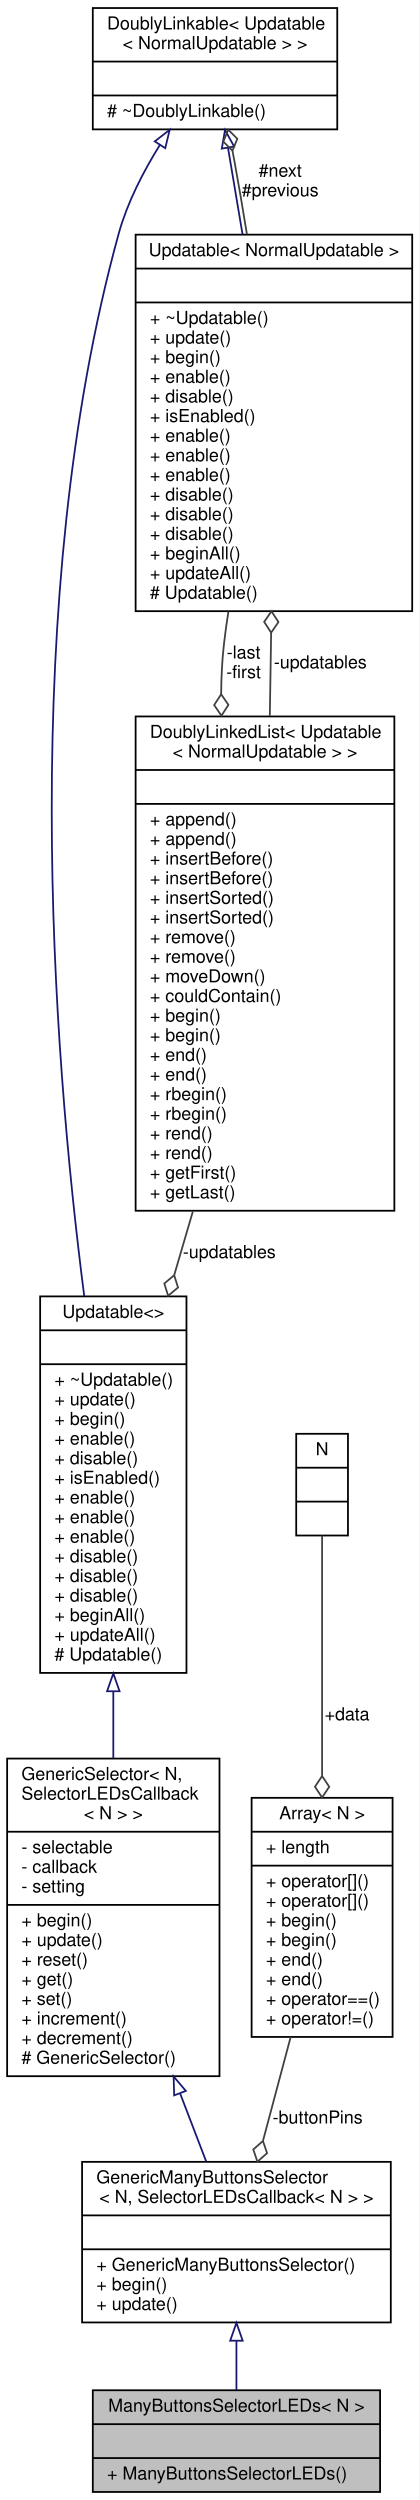
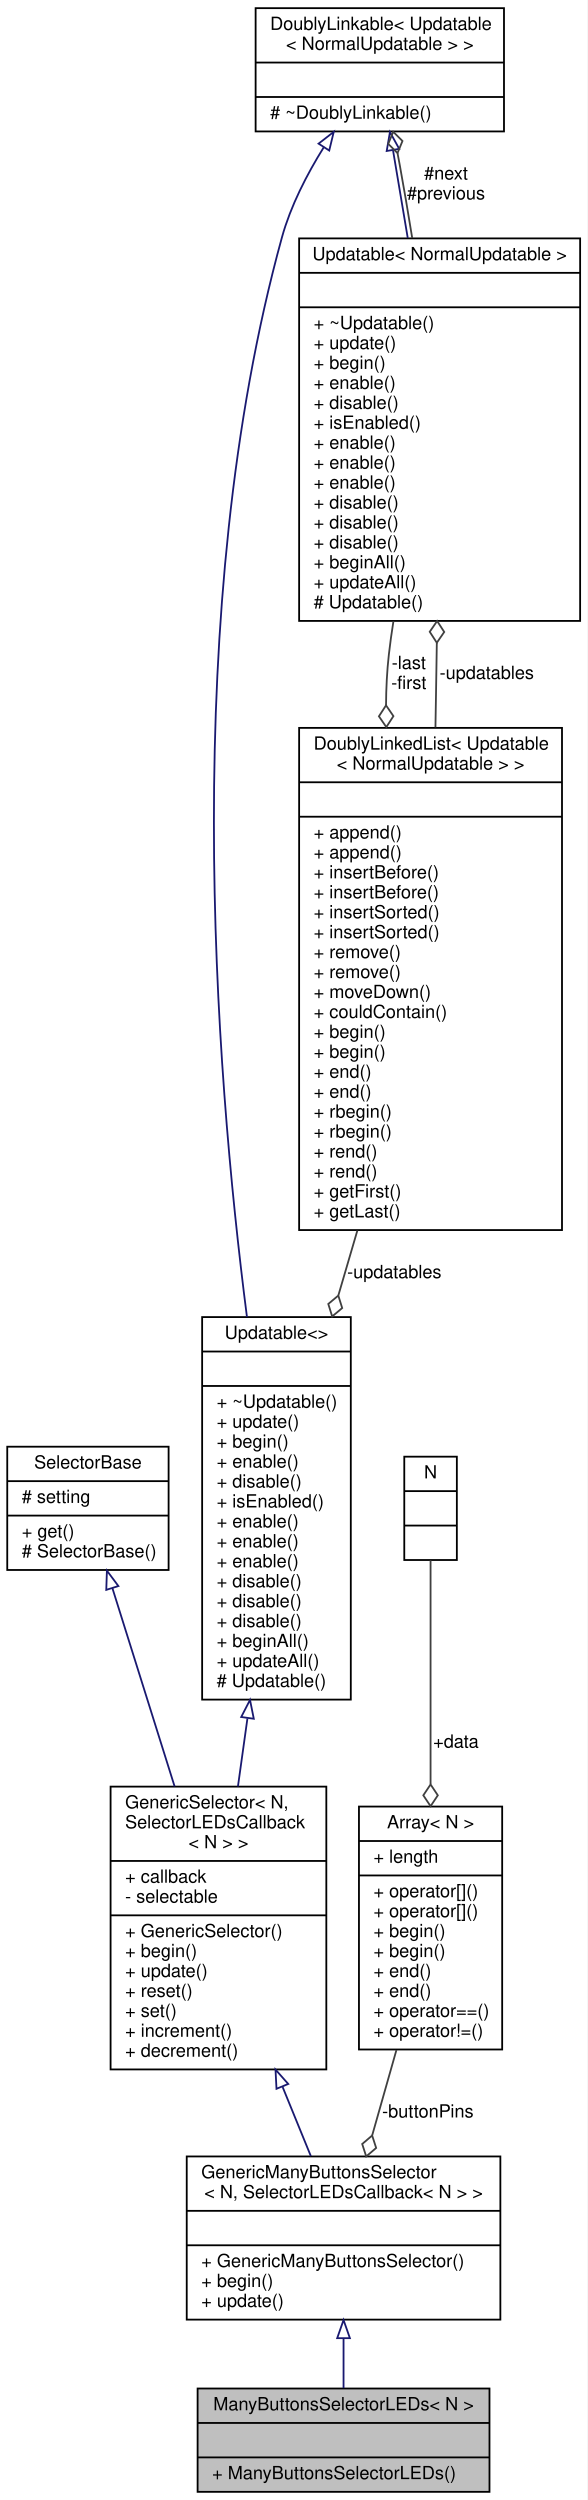
- <svg xmlns="http://www.w3.org/2000/svg" xmlns:xlink="http://www.w3.org/1999/xlink" width="235pt" height="1401pt" viewBox="0.00 0.00 235.00 1401.00">
-   <g id="graph0" class="graph" transform="scale(1 1) rotate(0) translate(4 1397)">
-     <polygon fill="white" stroke="none" points="-4,4 -4,-1397 231,-1397 231,4 -4,4" />
+ <svg xmlns="http://www.w3.org/2000/svg" xmlns:xlink="http://www.w3.org/1999/xlink" width="324pt" height="1379pt" viewBox="0.00 0.00 324.00 1379.00">
+   <g id="graph0" class="graph" transform="scale(1 1) rotate(0) translate(4 1375)">
+     <polygon fill="white" stroke="none" points="-4,4 -4,-1375 320,-1375 320,4 -4,4" />
    <g id="node1" class="node">
      <g id="a_node1">
        <a xlink:title=" ">
-           <polygon fill="#bfbfbf" stroke="black" points="48,-0.5 48,-57.5 209,-57.5 209,-0.5 48,-0.5" />
-           <text text-anchor="middle" x="128.5" y="-45.5" font-family="Helvetica,sans-Serif" font-size="10.00">ManyButtonsSelectorLEDs&lt; N &gt;</text>
-           <polyline fill="none" stroke="black" points="48,-38.5 209,-38.5 " />
-           <text text-anchor="middle" x="128.5" y="-26.5" font-family="Helvetica,sans-Serif" font-size="10.00"> </text>
-           <polyline fill="none" stroke="black" points="48,-19.5 209,-19.5 " />
-           <text text-anchor="start" x="56" y="-7.5" font-family="Helvetica,sans-Serif" font-size="10.00">+ ManyButtonsSelectorLEDs()</text>
+           <polygon fill="#bfbfbf" stroke="black" points="105,-0.5 105,-57.5 266,-57.5 266,-0.5 105,-0.5" />
+           <text text-anchor="middle" x="185.5" y="-45.5" font-family="Helvetica,sans-Serif" font-size="10.00">ManyButtonsSelectorLEDs&lt; N &gt;</text>
+           <polyline fill="none" stroke="black" points="105,-38.5 266,-38.5 " />
+           <text text-anchor="middle" x="185.5" y="-26.5" font-family="Helvetica,sans-Serif" font-size="10.00"> </text>
+           <polyline fill="none" stroke="black" points="105,-19.5 266,-19.5 " />
+           <text text-anchor="start" x="113" y="-7.5" font-family="Helvetica,sans-Serif" font-size="10.00">+ ManyButtonsSelectorLEDs()</text>
        </a>
      </g>
    </g>
    <g id="node2" class="node">
      <g id="a_node2">
        <a xlink:href="../../de/d1e/classGenericManyButtonsSelector.html" target="_top" xlink:title=" ">
-           <polygon fill="white" stroke="black" points="42,-95.5 42,-185.5 215,-185.5 215,-95.5 42,-95.5" />
-           <text text-anchor="start" x="50" y="-173.5" font-family="Helvetica,sans-Serif" font-size="10.00">GenericManyButtonsSelector</text>
-           <text text-anchor="middle" x="128.5" y="-162.5" font-family="Helvetica,sans-Serif" font-size="10.00">&lt; N, SelectorLEDsCallback&lt; N &gt; &gt;</text>
-           <polyline fill="none" stroke="black" points="42,-155.5 215,-155.5 " />
-           <text text-anchor="middle" x="128.5" y="-143.5" font-family="Helvetica,sans-Serif" font-size="10.00"> </text>
-           <polyline fill="none" stroke="black" points="42,-136.5 215,-136.5 " />
-           <text text-anchor="start" x="50" y="-124.5" font-family="Helvetica,sans-Serif" font-size="10.00">+ GenericManyButtonsSelector()</text>
-           <text text-anchor="start" x="50" y="-113.5" font-family="Helvetica,sans-Serif" font-size="10.00">+ begin()</text>
-           <text text-anchor="start" x="50" y="-102.5" font-family="Helvetica,sans-Serif" font-size="10.00">+ update()</text>
+           <polygon fill="white" stroke="black" points="99,-95.5 99,-185.5 272,-185.5 272,-95.5 99,-95.5" />
+           <text text-anchor="start" x="107" y="-173.5" font-family="Helvetica,sans-Serif" font-size="10.00">GenericManyButtonsSelector</text>
+           <text text-anchor="middle" x="185.5" y="-162.5" font-family="Helvetica,sans-Serif" font-size="10.00">&lt; N, SelectorLEDsCallback&lt; N &gt; &gt;</text>
+           <polyline fill="none" stroke="black" points="99,-155.5 272,-155.5 " />
+           <text text-anchor="middle" x="185.5" y="-143.5" font-family="Helvetica,sans-Serif" font-size="10.00"> </text>
+           <polyline fill="none" stroke="black" points="99,-136.5 272,-136.5 " />
+           <text text-anchor="start" x="107" y="-124.5" font-family="Helvetica,sans-Serif" font-size="10.00">+ GenericManyButtonsSelector()</text>
+           <text text-anchor="start" x="107" y="-113.5" font-family="Helvetica,sans-Serif" font-size="10.00">+ begin()</text>
+           <text text-anchor="start" x="107" y="-102.5" font-family="Helvetica,sans-Serif" font-size="10.00">+ update()</text>
        </a>
      </g>
    </g>
    <g id="edge1" class="edge">
-       <path fill="none" stroke="midnightblue" d="M128.5,-85.043C128.5,-75.558 128.5,-66.06 128.5,-57.69" />
-       <polygon fill="none" stroke="midnightblue" points="125,-85.278 128.5,-95.278 132,-85.278 125,-85.278" />
+       <path fill="none" stroke="midnightblue" d="M185.5,-85.043C185.5,-75.558 185.5,-66.06 185.5,-57.69" />
+       <polygon fill="none" stroke="midnightblue" points="182,-85.278 185.5,-95.278 189,-85.278 182,-85.278" />
    </g>
    <g id="node3" class="node">
      <g id="a_node3">
        <a xlink:href="../../d0/d04/classGenericSelector.html" target="_top" xlink:title=" ">
-           <polygon fill="white" stroke="black" points="0,-233.5 0,-411.5 119,-411.5 119,-233.5 0,-233.5" />
-           <text text-anchor="start" x="8" y="-399.5" font-family="Helvetica,sans-Serif" font-size="10.00">GenericSelector&lt; N,</text>
-           <text text-anchor="start" x="8" y="-388.5" font-family="Helvetica,sans-Serif" font-size="10.00"> SelectorLEDsCallback</text>
-           <text text-anchor="middle" x="59.5" y="-377.5" font-family="Helvetica,sans-Serif" font-size="10.00">&lt; N &gt; &gt;</text>
-           <polyline fill="none" stroke="black" points="0,-370.5 119,-370.5 " />
-           <text text-anchor="start" x="8" y="-358.5" font-family="Helvetica,sans-Serif" font-size="10.00">- selectable</text>
-           <text text-anchor="start" x="8" y="-347.5" font-family="Helvetica,sans-Serif" font-size="10.00">- callback</text>
-           <text text-anchor="start" x="8" y="-336.5" font-family="Helvetica,sans-Serif" font-size="10.00">- setting</text>
-           <polyline fill="none" stroke="black" points="0,-329.5 119,-329.5 " />
-           <text text-anchor="start" x="8" y="-317.5" font-family="Helvetica,sans-Serif" font-size="10.00">+ begin()</text>
-           <text text-anchor="start" x="8" y="-306.5" font-family="Helvetica,sans-Serif" font-size="10.00">+ update()</text>
-           <text text-anchor="start" x="8" y="-295.5" font-family="Helvetica,sans-Serif" font-size="10.00">+ reset()</text>
-           <text text-anchor="start" x="8" y="-284.5" font-family="Helvetica,sans-Serif" font-size="10.00">+ get()</text>
-           <text text-anchor="start" x="8" y="-273.5" font-family="Helvetica,sans-Serif" font-size="10.00">+ set()</text>
-           <text text-anchor="start" x="8" y="-262.5" font-family="Helvetica,sans-Serif" font-size="10.00">+ increment()</text>
-           <text text-anchor="start" x="8" y="-251.5" font-family="Helvetica,sans-Serif" font-size="10.00">+ decrement()</text>
-           <text text-anchor="start" x="8" y="-240.5" font-family="Helvetica,sans-Serif" font-size="10.00"># GenericSelector()</text>
+           <polygon fill="white" stroke="black" points="57,-233.5 57,-389.5 176,-389.5 176,-233.5 57,-233.5" />
+           <text text-anchor="start" x="65" y="-377.5" font-family="Helvetica,sans-Serif" font-size="10.00">GenericSelector&lt; N,</text>
+           <text text-anchor="start" x="65" y="-366.5" font-family="Helvetica,sans-Serif" font-size="10.00"> SelectorLEDsCallback</text>
+           <text text-anchor="middle" x="116.5" y="-355.5" font-family="Helvetica,sans-Serif" font-size="10.00">&lt; N &gt; &gt;</text>
+           <polyline fill="none" stroke="black" points="57,-348.5 176,-348.5 " />
+           <text text-anchor="start" x="65" y="-336.5" font-family="Helvetica,sans-Serif" font-size="10.00">+ callback</text>
+           <text text-anchor="start" x="65" y="-325.5" font-family="Helvetica,sans-Serif" font-size="10.00">- selectable</text>
+           <polyline fill="none" stroke="black" points="57,-318.5 176,-318.5 " />
+           <text text-anchor="start" x="65" y="-306.5" font-family="Helvetica,sans-Serif" font-size="10.00">+ GenericSelector()</text>
+           <text text-anchor="start" x="65" y="-295.5" font-family="Helvetica,sans-Serif" font-size="10.00">+ begin()</text>
+           <text text-anchor="start" x="65" y="-284.5" font-family="Helvetica,sans-Serif" font-size="10.00">+ update()</text>
+           <text text-anchor="start" x="65" y="-273.5" font-family="Helvetica,sans-Serif" font-size="10.00">+ reset()</text>
+           <text text-anchor="start" x="65" y="-262.5" font-family="Helvetica,sans-Serif" font-size="10.00">+ set()</text>
+           <text text-anchor="start" x="65" y="-251.5" font-family="Helvetica,sans-Serif" font-size="10.00">+ increment()</text>
+           <text text-anchor="start" x="65" y="-240.5" font-family="Helvetica,sans-Serif" font-size="10.00">+ decrement()</text>
        </a>
      </g>
    </g>
    <g id="edge2" class="edge">
-       <path fill="none" stroke="midnightblue" d="M97.011,-223.645C102.105,-210.356 107.111,-197.296 111.58,-185.638" />
-       <polygon fill="none" stroke="midnightblue" points="93.604,-222.755 93.293,-233.346 100.14,-225.261 93.604,-222.755" />
+       <path fill="none" stroke="midnightblue" d="M151.896,-223.804C157.29,-210.593 162.655,-197.454 167.463,-185.679" />
+       <polygon fill="none" stroke="midnightblue" points="148.511,-222.837 147.971,-233.418 154.992,-225.483 148.511,-222.837" />
    </g>
    <g id="node4" class="node">
      <g id="a_node4">
-         <a xlink:href="../../d5/de0/classUpdatable.html" target="_top" xlink:title=" ">
-           <polygon fill="white" stroke="black" points="18.5,-459.5 18.5,-670.5 100.5,-670.5 100.5,-459.5 18.5,-459.5" />
-           <text text-anchor="middle" x="59.5" y="-658.5" font-family="Helvetica,sans-Serif" font-size="10.00">Updatable&lt;&gt;</text>
-           <polyline fill="none" stroke="black" points="18.5,-651.5 100.5,-651.5 " />
-           <text text-anchor="middle" x="59.5" y="-639.5" font-family="Helvetica,sans-Serif" font-size="10.00"> </text>
-           <polyline fill="none" stroke="black" points="18.5,-632.5 100.5,-632.5 " />
-           <text text-anchor="start" x="26.5" y="-620.5" font-family="Helvetica,sans-Serif" font-size="10.00">+ ~Updatable()</text>
-           <text text-anchor="start" x="26.5" y="-609.5" font-family="Helvetica,sans-Serif" font-size="10.00">+ update()</text>
-           <text text-anchor="start" x="26.5" y="-598.5" font-family="Helvetica,sans-Serif" font-size="10.00">+ begin()</text>
-           <text text-anchor="start" x="26.5" y="-587.5" font-family="Helvetica,sans-Serif" font-size="10.00">+ enable()</text>
-           <text text-anchor="start" x="26.5" y="-576.5" font-family="Helvetica,sans-Serif" font-size="10.00">+ disable()</text>
-           <text text-anchor="start" x="26.5" y="-565.5" font-family="Helvetica,sans-Serif" font-size="10.00">+ isEnabled()</text>
-           <text text-anchor="start" x="26.5" y="-554.5" font-family="Helvetica,sans-Serif" font-size="10.00">+ enable()</text>
-           <text text-anchor="start" x="26.5" y="-543.5" font-family="Helvetica,sans-Serif" font-size="10.00">+ enable()</text>
-           <text text-anchor="start" x="26.5" y="-532.5" font-family="Helvetica,sans-Serif" font-size="10.00">+ enable()</text>
-           <text text-anchor="start" x="26.5" y="-521.5" font-family="Helvetica,sans-Serif" font-size="10.00">+ disable()</text>
-           <text text-anchor="start" x="26.5" y="-510.5" font-family="Helvetica,sans-Serif" font-size="10.00">+ disable()</text>
-           <text text-anchor="start" x="26.5" y="-499.5" font-family="Helvetica,sans-Serif" font-size="10.00">+ disable()</text>
-           <text text-anchor="start" x="26.5" y="-488.5" font-family="Helvetica,sans-Serif" font-size="10.00">+ beginAll()</text>
-           <text text-anchor="start" x="26.5" y="-477.5" font-family="Helvetica,sans-Serif" font-size="10.00">+ updateAll()</text>
-           <text text-anchor="start" x="26.5" y="-466.5" font-family="Helvetica,sans-Serif" font-size="10.00"># Updatable()</text>
+         <a xlink:href="../../dc/d77/classSelectorBase.html" target="_top" xlink:title="Base class for all Selectors exposing the get method, so it can be used by display elements etc,...">
+           <polygon fill="white" stroke="black" points="0,-509 0,-577 89,-577 89,-509 0,-509" />
+           <text text-anchor="middle" x="44.5" y="-565" font-family="Helvetica,sans-Serif" font-size="10.00">SelectorBase</text>
+           <polyline fill="none" stroke="black" points="0,-558 89,-558 " />
+           <text text-anchor="start" x="8" y="-546" font-family="Helvetica,sans-Serif" font-size="10.00"># setting</text>
+           <polyline fill="none" stroke="black" points="0,-539 89,-539 " />
+           <text text-anchor="start" x="8" y="-527" font-family="Helvetica,sans-Serif" font-size="10.00">+ get()</text>
+           <text text-anchor="start" x="8" y="-516" font-family="Helvetica,sans-Serif" font-size="10.00"># SelectorBase()</text>
        </a>
      </g>
    </g>
    <g id="edge3" class="edge">
-       <path fill="none" stroke="midnightblue" d="M59.5,-449.162C59.5,-436.595 59.5,-423.95 59.5,-411.776" />
-       <polygon fill="none" stroke="midnightblue" points="56,-449.213 59.5,-459.213 63,-449.213 56,-449.213" />
+       <path fill="none" stroke="midnightblue" d="M57.967,-499.076C67.609,-468.341 80.858,-426.108 92.313,-389.596" />
+       <polygon fill="none" stroke="midnightblue" points="54.623,-498.04 54.969,-508.629 61.302,-500.135 54.623,-498.04" />
    </g>
    <g id="node5" class="node">
      <g id="a_node5">
-         <a xlink:href="../../d4/d23/classDoublyLinkable.html" target="_top" xlink:title=" ">
-           <polygon fill="white" stroke="black" points="48,-1324.5 48,-1392.5 185,-1392.5 185,-1324.5 48,-1324.5" />
-           <text text-anchor="start" x="56" y="-1380.5" font-family="Helvetica,sans-Serif" font-size="10.00">DoublyLinkable&lt; Updatable</text>
-           <text text-anchor="middle" x="116.5" y="-1369.5" font-family="Helvetica,sans-Serif" font-size="10.00">&lt; NormalUpdatable &gt; &gt;</text>
-           <polyline fill="none" stroke="black" points="48,-1362.5 185,-1362.5 " />
-           <text text-anchor="middle" x="116.5" y="-1350.5" font-family="Helvetica,sans-Serif" font-size="10.00"> </text>
-           <polyline fill="none" stroke="black" points="48,-1343.5 185,-1343.5 " />
-           <text text-anchor="start" x="56" y="-1331.5" font-family="Helvetica,sans-Serif" font-size="10.00"># ~DoublyLinkable()</text>
+         <a xlink:href="../../d5/de0/classUpdatable.html" target="_top" xlink:title=" ">
+           <polygon fill="white" stroke="black" points="107.5,-437.5 107.5,-648.5 189.5,-648.5 189.5,-437.5 107.5,-437.5" />
+           <text text-anchor="middle" x="148.5" y="-636.5" font-family="Helvetica,sans-Serif" font-size="10.00">Updatable&lt;&gt;</text>
+           <polyline fill="none" stroke="black" points="107.5,-629.5 189.5,-629.5 " />
+           <text text-anchor="middle" x="148.5" y="-617.5" font-family="Helvetica,sans-Serif" font-size="10.00"> </text>
+           <polyline fill="none" stroke="black" points="107.5,-610.5 189.5,-610.5 " />
+           <text text-anchor="start" x="115.5" y="-598.5" font-family="Helvetica,sans-Serif" font-size="10.00">+ ~Updatable()</text>
+           <text text-anchor="start" x="115.5" y="-587.5" font-family="Helvetica,sans-Serif" font-size="10.00">+ update()</text>
+           <text text-anchor="start" x="115.5" y="-576.5" font-family="Helvetica,sans-Serif" font-size="10.00">+ begin()</text>
+           <text text-anchor="start" x="115.5" y="-565.5" font-family="Helvetica,sans-Serif" font-size="10.00">+ enable()</text>
+           <text text-anchor="start" x="115.5" y="-554.5" font-family="Helvetica,sans-Serif" font-size="10.00">+ disable()</text>
+           <text text-anchor="start" x="115.5" y="-543.5" font-family="Helvetica,sans-Serif" font-size="10.00">+ isEnabled()</text>
+           <text text-anchor="start" x="115.5" y="-532.5" font-family="Helvetica,sans-Serif" font-size="10.00">+ enable()</text>
+           <text text-anchor="start" x="115.5" y="-521.5" font-family="Helvetica,sans-Serif" font-size="10.00">+ enable()</text>
+           <text text-anchor="start" x="115.5" y="-510.5" font-family="Helvetica,sans-Serif" font-size="10.00">+ enable()</text>
+           <text text-anchor="start" x="115.5" y="-499.5" font-family="Helvetica,sans-Serif" font-size="10.00">+ disable()</text>
+           <text text-anchor="start" x="115.5" y="-488.5" font-family="Helvetica,sans-Serif" font-size="10.00">+ disable()</text>
+           <text text-anchor="start" x="115.5" y="-477.5" font-family="Helvetica,sans-Serif" font-size="10.00">+ disable()</text>
+           <text text-anchor="start" x="115.5" y="-466.5" font-family="Helvetica,sans-Serif" font-size="10.00">+ beginAll()</text>
+           <text text-anchor="start" x="115.5" y="-455.5" font-family="Helvetica,sans-Serif" font-size="10.00">+ updateAll()</text>
+           <text text-anchor="start" x="115.5" y="-444.5" font-family="Helvetica,sans-Serif" font-size="10.00"># Updatable()</text>
        </a>
      </g>
    </g>
    <g id="edge4" class="edge">
-       <path fill="none" stroke="midnightblue" d="M85.61,-1315.79C76.302,-1300.85 67.29,-1283.39 62.5,-1266 6.075,-1061.1 25.339,-809.496 43.214,-670.606" />
-       <polygon fill="none" stroke="midnightblue" points="82.727,-1317.77 91.096,-1324.27 88.605,-1313.97 82.727,-1317.77" />
+       <path fill="none" stroke="midnightblue" d="M132.483,-427.126C130.708,-414.396 128.933,-401.668 127.246,-389.569" />
+       <polygon fill="none" stroke="midnightblue" points="129.057,-427.903 133.905,-437.324 135.99,-426.936 129.057,-427.903" />
    </g>
    <g id="node6" class="node">
      <g id="a_node6">
-         <a xlink:href="../../d5/de0/classUpdatable.html" target="_top" xlink:title=" ">
-           <polygon fill="white" stroke="black" points="72,-1054.5 72,-1265.5 227,-1265.5 227,-1054.5 72,-1054.5" />
-           <text text-anchor="middle" x="149.5" y="-1253.5" font-family="Helvetica,sans-Serif" font-size="10.00">Updatable&lt; NormalUpdatable &gt;</text>
-           <polyline fill="none" stroke="black" points="72,-1246.5 227,-1246.5 " />
-           <text text-anchor="middle" x="149.5" y="-1234.5" font-family="Helvetica,sans-Serif" font-size="10.00"> </text>
-           <polyline fill="none" stroke="black" points="72,-1227.5 227,-1227.5 " />
-           <text text-anchor="start" x="80" y="-1215.5" font-family="Helvetica,sans-Serif" font-size="10.00">+ ~Updatable()</text>
-           <text text-anchor="start" x="80" y="-1204.5" font-family="Helvetica,sans-Serif" font-size="10.00">+ update()</text>
-           <text text-anchor="start" x="80" y="-1193.5" font-family="Helvetica,sans-Serif" font-size="10.00">+ begin()</text>
-           <text text-anchor="start" x="80" y="-1182.5" font-family="Helvetica,sans-Serif" font-size="10.00">+ enable()</text>
-           <text text-anchor="start" x="80" y="-1171.5" font-family="Helvetica,sans-Serif" font-size="10.00">+ disable()</text>
-           <text text-anchor="start" x="80" y="-1160.5" font-family="Helvetica,sans-Serif" font-size="10.00">+ isEnabled()</text>
-           <text text-anchor="start" x="80" y="-1149.5" font-family="Helvetica,sans-Serif" font-size="10.00">+ enable()</text>
-           <text text-anchor="start" x="80" y="-1138.5" font-family="Helvetica,sans-Serif" font-size="10.00">+ enable()</text>
-           <text text-anchor="start" x="80" y="-1127.5" font-family="Helvetica,sans-Serif" font-size="10.00">+ enable()</text>
-           <text text-anchor="start" x="80" y="-1116.5" font-family="Helvetica,sans-Serif" font-size="10.00">+ disable()</text>
-           <text text-anchor="start" x="80" y="-1105.5" font-family="Helvetica,sans-Serif" font-size="10.00">+ disable()</text>
-           <text text-anchor="start" x="80" y="-1094.5" font-family="Helvetica,sans-Serif" font-size="10.00">+ disable()</text>
-           <text text-anchor="start" x="80" y="-1083.5" font-family="Helvetica,sans-Serif" font-size="10.00">+ beginAll()</text>
-           <text text-anchor="start" x="80" y="-1072.5" font-family="Helvetica,sans-Serif" font-size="10.00">+ updateAll()</text>
-           <text text-anchor="start" x="80" y="-1061.5" font-family="Helvetica,sans-Serif" font-size="10.00"># Updatable()</text>
-         </a>
-       </g>
-     </g>
-     <g id="edge6" class="edge">
-       <path fill="none" stroke="midnightblue" d="M123.793,-1314.07C126.224,-1299.6 129.046,-1282.79 131.912,-1265.73" />
-       <polygon fill="none" stroke="midnightblue" points="120.303,-1313.72 122.098,-1324.17 127.206,-1314.88 120.303,-1313.72" />
+         <a xlink:href="../../d4/d23/classDoublyLinkable.html" target="_top" xlink:title=" ">
+           <polygon fill="white" stroke="black" points="137,-1302.5 137,-1370.5 274,-1370.5 274,-1302.5 137,-1302.5" />
+           <text text-anchor="start" x="145" y="-1358.5" font-family="Helvetica,sans-Serif" font-size="10.00">DoublyLinkable&lt; Updatable</text>
+           <text text-anchor="middle" x="205.5" y="-1347.5" font-family="Helvetica,sans-Serif" font-size="10.00">&lt; NormalUpdatable &gt; &gt;</text>
+           <polyline fill="none" stroke="black" points="137,-1340.5 274,-1340.5 " />
+           <text text-anchor="middle" x="205.5" y="-1328.5" font-family="Helvetica,sans-Serif" font-size="10.00"> </text>
+           <polyline fill="none" stroke="black" points="137,-1321.5 274,-1321.5 " />
+           <text text-anchor="start" x="145" y="-1309.5" font-family="Helvetica,sans-Serif" font-size="10.00"># ~DoublyLinkable()</text>
+         </a>
+       </g>
    </g>
    <g id="edge5" class="edge">
-       <path fill="none" stroke="#404040" d="M134.382,-1265.67C132.196,-1279.26 129.877,-1292.98 127.5,-1306 127.111,-1308.13 126.699,-1310.31 126.273,-1312.51" />
-       <polygon fill="none" stroke="#404040" points="126.265,-1312.55 129,-1319.22 123.893,-1324.31 121.158,-1317.64 126.265,-1312.55" />
-       <text text-anchor="middle" x="153" y="-1298" font-family="Helvetica,sans-Serif" font-size="10.00"> #next</text>
-       <text text-anchor="middle" x="153" y="-1287" font-family="Helvetica,sans-Serif" font-size="10.00">#previous</text>
+       <path fill="none" stroke="midnightblue" d="M174.61,-1293.79C165.302,-1278.85 156.29,-1261.39 151.5,-1244 95.075,-1039.1 114.339,-787.496 132.214,-648.606" />
+       <polygon fill="none" stroke="midnightblue" points="171.726,-1295.77 180.096,-1302.27 177.604,-1291.97 171.726,-1295.77" />
    </g>
    <g id="node7" class="node">
      <g id="a_node7">
-         <a xlink:href="../../dd/d16/classDoublyLinkedList.html" target="_top" xlink:title=" ">
-           <polygon fill="white" stroke="black" points="72,-718.5 72,-995.5 217,-995.5 217,-718.5 72,-718.5" />
-           <text text-anchor="start" x="80" y="-983.5" font-family="Helvetica,sans-Serif" font-size="10.00">DoublyLinkedList&lt; Updatable</text>
-           <text text-anchor="middle" x="144.5" y="-972.5" font-family="Helvetica,sans-Serif" font-size="10.00">&lt; NormalUpdatable &gt; &gt;</text>
-           <polyline fill="none" stroke="black" points="72,-965.5 217,-965.5 " />
-           <text text-anchor="middle" x="144.5" y="-953.5" font-family="Helvetica,sans-Serif" font-size="10.00"> </text>
-           <polyline fill="none" stroke="black" points="72,-946.5 217,-946.5 " />
-           <text text-anchor="start" x="80" y="-934.5" font-family="Helvetica,sans-Serif" font-size="10.00">+ append()</text>
-           <text text-anchor="start" x="80" y="-923.5" font-family="Helvetica,sans-Serif" font-size="10.00">+ append()</text>
-           <text text-anchor="start" x="80" y="-912.5" font-family="Helvetica,sans-Serif" font-size="10.00">+ insertBefore()</text>
-           <text text-anchor="start" x="80" y="-901.5" font-family="Helvetica,sans-Serif" font-size="10.00">+ insertBefore()</text>
-           <text text-anchor="start" x="80" y="-890.5" font-family="Helvetica,sans-Serif" font-size="10.00">+ insertSorted()</text>
-           <text text-anchor="start" x="80" y="-879.5" font-family="Helvetica,sans-Serif" font-size="10.00">+ insertSorted()</text>
-           <text text-anchor="start" x="80" y="-868.5" font-family="Helvetica,sans-Serif" font-size="10.00">+ remove()</text>
-           <text text-anchor="start" x="80" y="-857.5" font-family="Helvetica,sans-Serif" font-size="10.00">+ remove()</text>
-           <text text-anchor="start" x="80" y="-846.5" font-family="Helvetica,sans-Serif" font-size="10.00">+ moveDown()</text>
-           <text text-anchor="start" x="80" y="-835.5" font-family="Helvetica,sans-Serif" font-size="10.00">+ couldContain()</text>
-           <text text-anchor="start" x="80" y="-824.5" font-family="Helvetica,sans-Serif" font-size="10.00">+ begin()</text>
-           <text text-anchor="start" x="80" y="-813.5" font-family="Helvetica,sans-Serif" font-size="10.00">+ begin()</text>
-           <text text-anchor="start" x="80" y="-802.5" font-family="Helvetica,sans-Serif" font-size="10.00">+ end()</text>
-           <text text-anchor="start" x="80" y="-791.5" font-family="Helvetica,sans-Serif" font-size="10.00">+ end()</text>
-           <text text-anchor="start" x="80" y="-780.5" font-family="Helvetica,sans-Serif" font-size="10.00">+ rbegin()</text>
-           <text text-anchor="start" x="80" y="-769.5" font-family="Helvetica,sans-Serif" font-size="10.00">+ rbegin()</text>
-           <text text-anchor="start" x="80" y="-758.5" font-family="Helvetica,sans-Serif" font-size="10.00">+ rend()</text>
-           <text text-anchor="start" x="80" y="-747.5" font-family="Helvetica,sans-Serif" font-size="10.00">+ rend()</text>
-           <text text-anchor="start" x="80" y="-736.5" font-family="Helvetica,sans-Serif" font-size="10.00">+ getFirst()</text>
-           <text text-anchor="start" x="80" y="-725.5" font-family="Helvetica,sans-Serif" font-size="10.00">+ getLast()</text>
-         </a>
-       </g>
-     </g>
-     <g id="edge8" class="edge">
-       <path fill="none" stroke="#404040" d="M124.007,-1054.26C123.024,-1048.1 122.173,-1041.98 121.5,-1036 120.472,-1026.86 119.988,-1017.45 119.935,-1007.97" />
-       <polygon fill="none" stroke="#404040" points="119.935,-1007.93 116.013,-1001.88 120.09,-995.935 124.012,-1001.99 119.935,-1007.93" />
-       <text text-anchor="middle" x="132.5" y="-1028" font-family="Helvetica,sans-Serif" font-size="10.00"> -last</text>
-       <text text-anchor="middle" x="132.5" y="-1017" font-family="Helvetica,sans-Serif" font-size="10.00">-first</text>
-     </g>
-     <g id="edge9" class="edge">
-       <path fill="none" stroke="#404040" d="M104.116,-718.219C100.614,-706.272 97.093,-694.259 93.648,-682.507" />
-       <polygon fill="none" stroke="#404040" points="93.608,-682.368 88.082,-677.736 90.233,-670.853 95.759,-675.485 93.608,-682.368" />
-       <text text-anchor="middle" x="124.5" y="-692" font-family="Helvetica,sans-Serif" font-size="10.00"> -updatables</text>
+         <a xlink:href="../../d5/de0/classUpdatable.html" target="_top" xlink:title=" ">
+           <polygon fill="white" stroke="black" points="161,-1032.5 161,-1243.5 316,-1243.5 316,-1032.5 161,-1032.5" />
+           <text text-anchor="middle" x="238.5" y="-1231.5" font-family="Helvetica,sans-Serif" font-size="10.00">Updatable&lt; NormalUpdatable &gt;</text>
+           <polyline fill="none" stroke="black" points="161,-1224.5 316,-1224.5 " />
+           <text text-anchor="middle" x="238.5" y="-1212.5" font-family="Helvetica,sans-Serif" font-size="10.00"> </text>
+           <polyline fill="none" stroke="black" points="161,-1205.5 316,-1205.5 " />
+           <text text-anchor="start" x="169" y="-1193.5" font-family="Helvetica,sans-Serif" font-size="10.00">+ ~Updatable()</text>
+           <text text-anchor="start" x="169" y="-1182.5" font-family="Helvetica,sans-Serif" font-size="10.00">+ update()</text>
+           <text text-anchor="start" x="169" y="-1171.5" font-family="Helvetica,sans-Serif" font-size="10.00">+ begin()</text>
+           <text text-anchor="start" x="169" y="-1160.5" font-family="Helvetica,sans-Serif" font-size="10.00">+ enable()</text>
+           <text text-anchor="start" x="169" y="-1149.5" font-family="Helvetica,sans-Serif" font-size="10.00">+ disable()</text>
+           <text text-anchor="start" x="169" y="-1138.5" font-family="Helvetica,sans-Serif" font-size="10.00">+ isEnabled()</text>
+           <text text-anchor="start" x="169" y="-1127.5" font-family="Helvetica,sans-Serif" font-size="10.00">+ enable()</text>
+           <text text-anchor="start" x="169" y="-1116.5" font-family="Helvetica,sans-Serif" font-size="10.00">+ enable()</text>
+           <text text-anchor="start" x="169" y="-1105.5" font-family="Helvetica,sans-Serif" font-size="10.00">+ enable()</text>
+           <text text-anchor="start" x="169" y="-1094.5" font-family="Helvetica,sans-Serif" font-size="10.00">+ disable()</text>
+           <text text-anchor="start" x="169" y="-1083.5" font-family="Helvetica,sans-Serif" font-size="10.00">+ disable()</text>
+           <text text-anchor="start" x="169" y="-1072.5" font-family="Helvetica,sans-Serif" font-size="10.00">+ disable()</text>
+           <text text-anchor="start" x="169" y="-1061.5" font-family="Helvetica,sans-Serif" font-size="10.00">+ beginAll()</text>
+           <text text-anchor="start" x="169" y="-1050.5" font-family="Helvetica,sans-Serif" font-size="10.00">+ updateAll()</text>
+           <text text-anchor="start" x="169" y="-1039.5" font-family="Helvetica,sans-Serif" font-size="10.00"># Updatable()</text>
+         </a>
+       </g>
    </g>
    <g id="edge7" class="edge">
-       <path fill="none" stroke="#404040" d="M147.191,-995.806C147.298,-1001.95 147.402,-1008.04 147.5,-1014 147.652,-1023.2 147.801,-1032.74 147.946,-1042.32" />
-       <polygon fill="none" stroke="#404040" points="147.948,-1042.46 152.036,-1048.4 148.126,-1054.45 144.037,-1048.51 147.948,-1042.46" />
-       <text text-anchor="middle" x="175.5" y="-1022.5" font-family="Helvetica,sans-Serif" font-size="10.00"> -updatables</text>
+       <path fill="none" stroke="midnightblue" d="M212.793,-1292.07C215.224,-1277.6 218.046,-1260.79 220.912,-1243.73" />
+       <polygon fill="none" stroke="midnightblue" points="209.303,-1291.72 211.098,-1302.17 216.206,-1292.88 209.303,-1291.72" />
+     </g>
+     <g id="edge6" class="edge">
+       <path fill="none" stroke="#404040" d="M223.382,-1243.67C221.196,-1257.26 218.877,-1270.98 216.5,-1284 216.111,-1286.13 215.699,-1288.31 215.273,-1290.51" />
+       <polygon fill="none" stroke="#404040" points="215.265,-1290.55 218,-1297.22 212.893,-1302.31 210.158,-1295.64 215.265,-1290.55" />
+       <text text-anchor="middle" x="242" y="-1276" font-family="Helvetica,sans-Serif" font-size="10.00"> #next</text>
+       <text text-anchor="middle" x="242" y="-1265" font-family="Helvetica,sans-Serif" font-size="10.00">#previous</text>
    </g>
    <g id="node8" class="node">
      <g id="a_node8">
-         <a xlink:href="../../d7/d6a/structArray.html" target="_top" xlink:title=" ">
-           <polygon fill="white" stroke="black" points="137,-255.5 137,-389.5 216,-389.5 216,-255.5 137,-255.5" />
-           <text text-anchor="middle" x="176.5" y="-377.5" font-family="Helvetica,sans-Serif" font-size="10.00">Array&lt; N &gt;</text>
-           <polyline fill="none" stroke="black" points="137,-370.5 216,-370.5 " />
-           <text text-anchor="start" x="145" y="-358.5" font-family="Helvetica,sans-Serif" font-size="10.00">+ length</text>
-           <polyline fill="none" stroke="black" points="137,-351.5 216,-351.5 " />
-           <text text-anchor="start" x="145" y="-339.5" font-family="Helvetica,sans-Serif" font-size="10.00">+ operator[]()</text>
-           <text text-anchor="start" x="145" y="-328.5" font-family="Helvetica,sans-Serif" font-size="10.00">+ operator[]()</text>
-           <text text-anchor="start" x="145" y="-317.5" font-family="Helvetica,sans-Serif" font-size="10.00">+ begin()</text>
-           <text text-anchor="start" x="145" y="-306.5" font-family="Helvetica,sans-Serif" font-size="10.00">+ begin()</text>
-           <text text-anchor="start" x="145" y="-295.5" font-family="Helvetica,sans-Serif" font-size="10.00">+ end()</text>
-           <text text-anchor="start" x="145" y="-284.5" font-family="Helvetica,sans-Serif" font-size="10.00">+ end()</text>
-           <text text-anchor="start" x="145" y="-273.5" font-family="Helvetica,sans-Serif" font-size="10.00">+ operator==()</text>
-           <text text-anchor="start" x="145" y="-262.5" font-family="Helvetica,sans-Serif" font-size="10.00">+ operator!=()</text>
-         </a>
-       </g>
+         <a xlink:href="../../dd/d16/classDoublyLinkedList.html" target="_top" xlink:title=" ">
+           <polygon fill="white" stroke="black" points="161,-696.5 161,-973.5 306,-973.5 306,-696.5 161,-696.5" />
+           <text text-anchor="start" x="169" y="-961.5" font-family="Helvetica,sans-Serif" font-size="10.00">DoublyLinkedList&lt; Updatable</text>
+           <text text-anchor="middle" x="233.5" y="-950.5" font-family="Helvetica,sans-Serif" font-size="10.00">&lt; NormalUpdatable &gt; &gt;</text>
+           <polyline fill="none" stroke="black" points="161,-943.5 306,-943.5 " />
+           <text text-anchor="middle" x="233.5" y="-931.5" font-family="Helvetica,sans-Serif" font-size="10.00"> </text>
+           <polyline fill="none" stroke="black" points="161,-924.5 306,-924.5 " />
+           <text text-anchor="start" x="169" y="-912.5" font-family="Helvetica,sans-Serif" font-size="10.00">+ append()</text>
+           <text text-anchor="start" x="169" y="-901.5" font-family="Helvetica,sans-Serif" font-size="10.00">+ append()</text>
+           <text text-anchor="start" x="169" y="-890.5" font-family="Helvetica,sans-Serif" font-size="10.00">+ insertBefore()</text>
+           <text text-anchor="start" x="169" y="-879.5" font-family="Helvetica,sans-Serif" font-size="10.00">+ insertBefore()</text>
+           <text text-anchor="start" x="169" y="-868.5" font-family="Helvetica,sans-Serif" font-size="10.00">+ insertSorted()</text>
+           <text text-anchor="start" x="169" y="-857.5" font-family="Helvetica,sans-Serif" font-size="10.00">+ insertSorted()</text>
+           <text text-anchor="start" x="169" y="-846.5" font-family="Helvetica,sans-Serif" font-size="10.00">+ remove()</text>
+           <text text-anchor="start" x="169" y="-835.5" font-family="Helvetica,sans-Serif" font-size="10.00">+ remove()</text>
+           <text text-anchor="start" x="169" y="-824.5" font-family="Helvetica,sans-Serif" font-size="10.00">+ moveDown()</text>
+           <text text-anchor="start" x="169" y="-813.5" font-family="Helvetica,sans-Serif" font-size="10.00">+ couldContain()</text>
+           <text text-anchor="start" x="169" y="-802.5" font-family="Helvetica,sans-Serif" font-size="10.00">+ begin()</text>
+           <text text-anchor="start" x="169" y="-791.5" font-family="Helvetica,sans-Serif" font-size="10.00">+ begin()</text>
+           <text text-anchor="start" x="169" y="-780.5" font-family="Helvetica,sans-Serif" font-size="10.00">+ end()</text>
+           <text text-anchor="start" x="169" y="-769.5" font-family="Helvetica,sans-Serif" font-size="10.00">+ end()</text>
+           <text text-anchor="start" x="169" y="-758.5" font-family="Helvetica,sans-Serif" font-size="10.00">+ rbegin()</text>
+           <text text-anchor="start" x="169" y="-747.5" font-family="Helvetica,sans-Serif" font-size="10.00">+ rbegin()</text>
+           <text text-anchor="start" x="169" y="-736.5" font-family="Helvetica,sans-Serif" font-size="10.00">+ rend()</text>
+           <text text-anchor="start" x="169" y="-725.5" font-family="Helvetica,sans-Serif" font-size="10.00">+ rend()</text>
+           <text text-anchor="start" x="169" y="-714.5" font-family="Helvetica,sans-Serif" font-size="10.00">+ getFirst()</text>
+           <text text-anchor="start" x="169" y="-703.5" font-family="Helvetica,sans-Serif" font-size="10.00">+ getLast()</text>
+         </a>
+       </g>
+     </g>
+     <g id="edge9" class="edge">
+       <path fill="none" stroke="#404040" d="M213.007,-1032.26C212.024,-1026.1 211.173,-1019.98 210.5,-1014 209.472,-1004.86 208.988,-995.452 208.935,-985.972" />
+       <polygon fill="none" stroke="#404040" points="208.935,-985.934 205.013,-979.883 209.09,-973.935 213.012,-979.986 208.935,-985.934" />
+       <text text-anchor="middle" x="221.5" y="-1006" font-family="Helvetica,sans-Serif" font-size="10.00"> -last</text>
+       <text text-anchor="middle" x="221.5" y="-995" font-family="Helvetica,sans-Serif" font-size="10.00">-first</text>
    </g>
    <g id="edge10" class="edge">
-       <path fill="none" stroke="#404040" d="M158.899,-255.497C153.807,-236.402 148.3,-215.752 143.391,-197.341" />
-       <polygon fill="none" stroke="#404040" points="143.353,-197.2 137.942,-192.433 140.261,-185.605 145.672,-190.372 143.353,-197.2" />
-       <text text-anchor="middle" x="174" y="-207" font-family="Helvetica,sans-Serif" font-size="10.00"> -buttonPins</text>
+       <path fill="none" stroke="#404040" d="M193.116,-696.219C189.614,-684.272 186.093,-672.259 182.649,-660.507" />
+       <polygon fill="none" stroke="#404040" points="182.608,-660.368 177.082,-655.736 179.233,-648.853 184.759,-653.485 182.608,-660.368" />
+       <text text-anchor="middle" x="213.5" y="-670" font-family="Helvetica,sans-Serif" font-size="10.00"> -updatables</text>
+     </g>
+     <g id="edge8" class="edge">
+       <path fill="none" stroke="#404040" d="M236.191,-973.806C236.298,-979.955 236.402,-986.041 236.5,-992 236.652,-1001.2 236.801,-1010.74 236.946,-1020.32" />
+       <polygon fill="none" stroke="#404040" points="236.948,-1020.46 241.036,-1026.4 237.126,-1032.45 233.037,-1026.51 236.948,-1020.46" />
+       <text text-anchor="middle" x="264.5" y="-1000.5" font-family="Helvetica,sans-Serif" font-size="10.00"> -updatables</text>
    </g>
    <g id="node9" class="node">
      <g id="a_node9">
+         <a xlink:href="../../d7/d6a/structArray.html" target="_top" xlink:title=" ">
+           <polygon fill="white" stroke="black" points="194,-244.5 194,-378.5 273,-378.5 273,-244.5 194,-244.5" />
+           <text text-anchor="middle" x="233.5" y="-366.5" font-family="Helvetica,sans-Serif" font-size="10.00">Array&lt; N &gt;</text>
+           <polyline fill="none" stroke="black" points="194,-359.5 273,-359.5 " />
+           <text text-anchor="start" x="202" y="-347.5" font-family="Helvetica,sans-Serif" font-size="10.00">+ length</text>
+           <polyline fill="none" stroke="black" points="194,-340.5 273,-340.5 " />
+           <text text-anchor="start" x="202" y="-328.5" font-family="Helvetica,sans-Serif" font-size="10.00">+ operator[]()</text>
+           <text text-anchor="start" x="202" y="-317.5" font-family="Helvetica,sans-Serif" font-size="10.00">+ operator[]()</text>
+           <text text-anchor="start" x="202" y="-306.5" font-family="Helvetica,sans-Serif" font-size="10.00">+ begin()</text>
+           <text text-anchor="start" x="202" y="-295.5" font-family="Helvetica,sans-Serif" font-size="10.00">+ begin()</text>
+           <text text-anchor="start" x="202" y="-284.5" font-family="Helvetica,sans-Serif" font-size="10.00">+ end()</text>
+           <text text-anchor="start" x="202" y="-273.5" font-family="Helvetica,sans-Serif" font-size="10.00">+ end()</text>
+           <text text-anchor="start" x="202" y="-262.5" font-family="Helvetica,sans-Serif" font-size="10.00">+ operator==()</text>
+           <text text-anchor="start" x="202" y="-251.5" font-family="Helvetica,sans-Serif" font-size="10.00">+ operator!=()</text>
+         </a>
+       </g>
+     </g>
+     <g id="edge11" class="edge">
+       <path fill="none" stroke="#404040" d="M214.667,-244.192C210.253,-228.65 205.593,-212.246 201.326,-197.221" />
+       <polygon fill="none" stroke="#404040" points="201.278,-197.052 195.791,-192.374 198,-185.509 203.487,-190.188 201.278,-197.052" />
+       <text text-anchor="middle" x="232" y="-207" font-family="Helvetica,sans-Serif" font-size="10.00"> -buttonPins</text>
+     </g>
+     <g id="node10" class="node">
+       <g id="a_node10">
        <a xlink:href="../../d7/d14/classN.html" target="_top" xlink:title=" ">
-           <polygon fill="white" stroke="black" points="162,-536.5 162,-593.5 191,-593.5 191,-536.5 162,-536.5" />
-           <text text-anchor="middle" x="176.5" y="-581.5" font-family="Helvetica,sans-Serif" font-size="10.00">N</text>
-           <polyline fill="none" stroke="black" points="162,-574.5 191,-574.5 " />
-           <text text-anchor="middle" x="176.5" y="-562.5" font-family="Helvetica,sans-Serif" font-size="10.00"> </text>
-           <polyline fill="none" stroke="black" points="162,-555.5 191,-555.5 " />
-           <text text-anchor="middle" x="176.5" y="-543.5" font-family="Helvetica,sans-Serif" font-size="10.00"> </text>
-         </a>
-       </g>
-     </g>
-     <g id="edge11" class="edge">
-       <path fill="none" stroke="#404040" d="M176.5,-536.412C176.5,-503.792 176.5,-448.092 176.5,-401.844" />
-       <polygon fill="none" stroke="#404040" points="176.5,-401.695 172.5,-395.695 176.5,-389.695 180.5,-395.695 176.5,-401.695" />
-       <text text-anchor="middle" x="190.5" y="-433" font-family="Helvetica,sans-Serif" font-size="10.00"> +data</text>
+           <polygon fill="white" stroke="black" points="219,-514.5 219,-571.5 248,-571.5 248,-514.5 219,-514.5" />
+           <text text-anchor="middle" x="233.5" y="-559.5" font-family="Helvetica,sans-Serif" font-size="10.00">N</text>
+           <polyline fill="none" stroke="black" points="219,-552.5 248,-552.5 " />
+           <text text-anchor="middle" x="233.5" y="-540.5" font-family="Helvetica,sans-Serif" font-size="10.00"> </text>
+           <polyline fill="none" stroke="black" points="219,-533.5 248,-533.5 " />
+           <text text-anchor="middle" x="233.5" y="-521.5" font-family="Helvetica,sans-Serif" font-size="10.00"> </text>
+         </a>
+       </g>
+     </g>
+     <g id="edge12" class="edge">
+       <path fill="none" stroke="#404040" d="M233.5,-514.317C233.5,-483.87 233.5,-433.583 233.5,-390.824" />
+       <polygon fill="none" stroke="#404040" points="233.5,-390.698 229.5,-384.698 233.5,-378.698 237.5,-384.698 233.5,-390.698" />
+       <text text-anchor="middle" x="247.5" y="-411" font-family="Helvetica,sans-Serif" font-size="10.00"> +data</text>
    </g>
  </g>
</svg>
